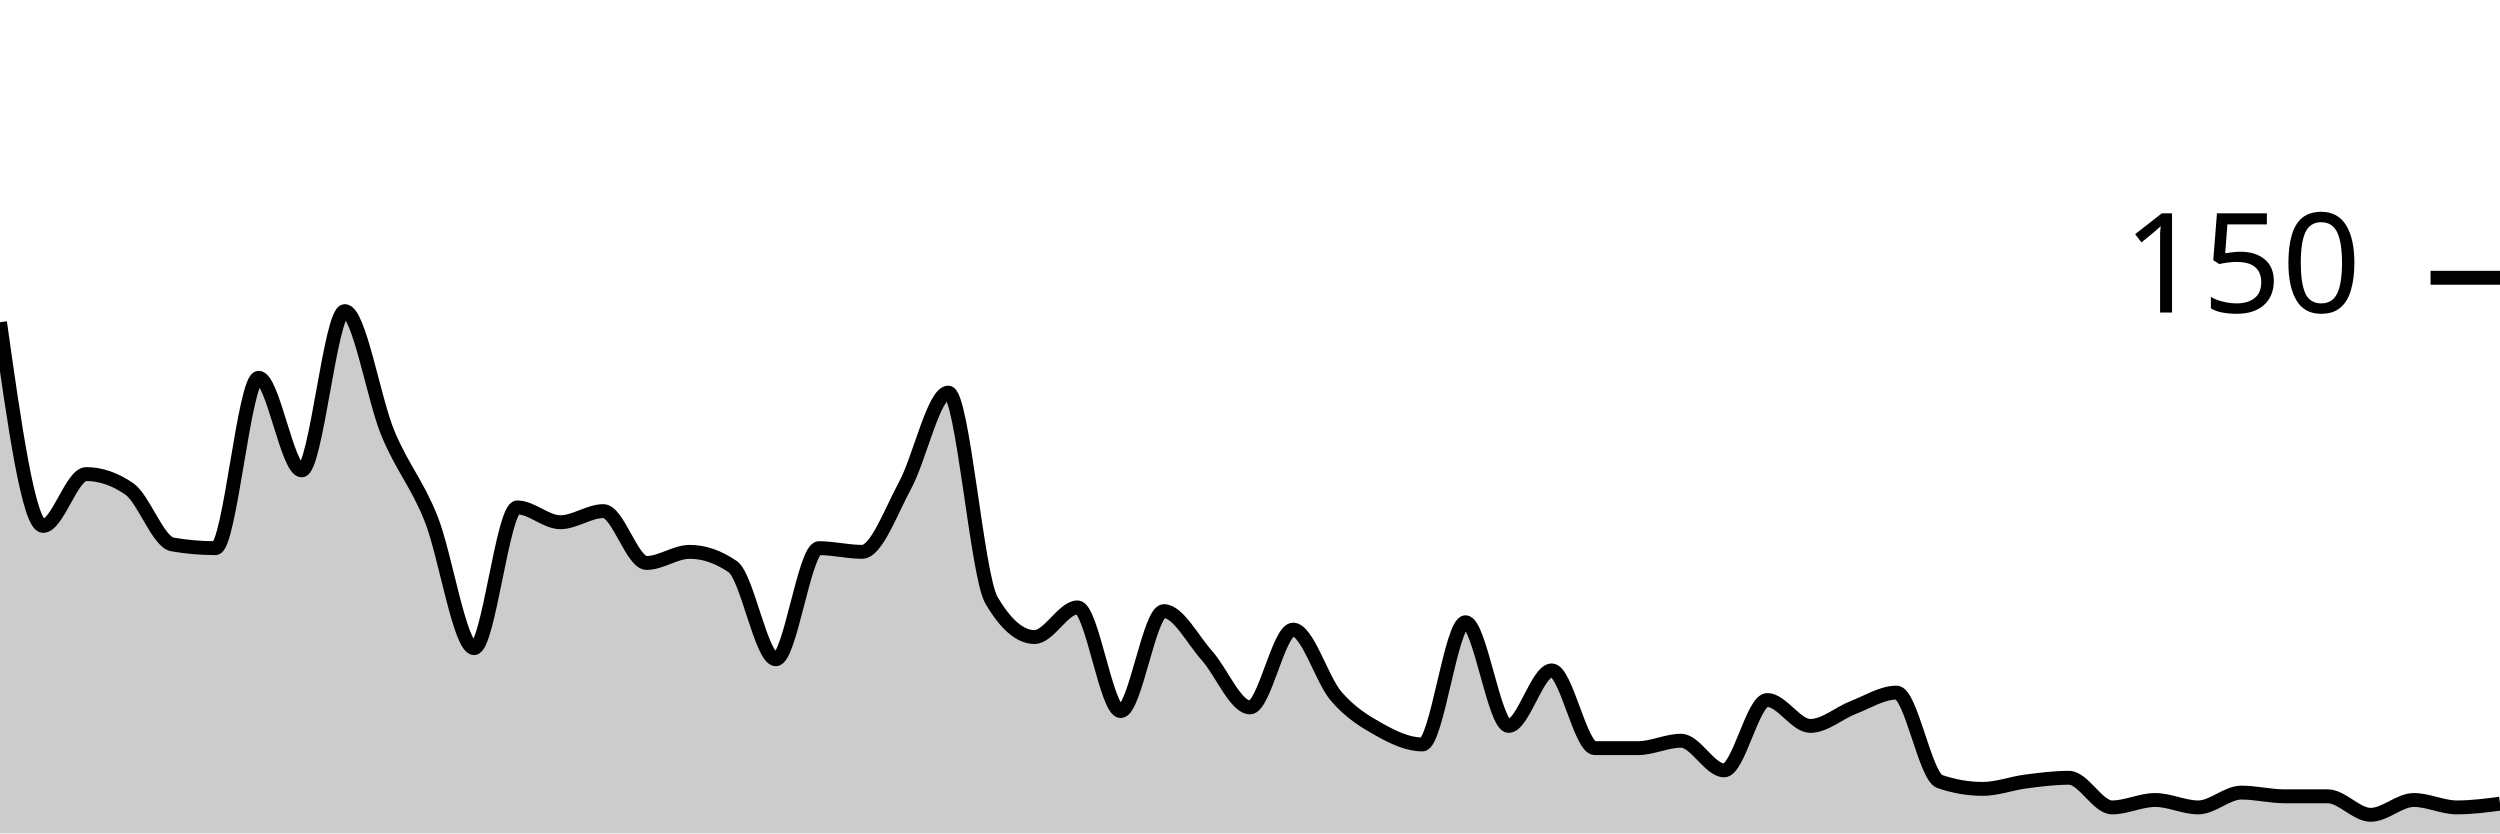
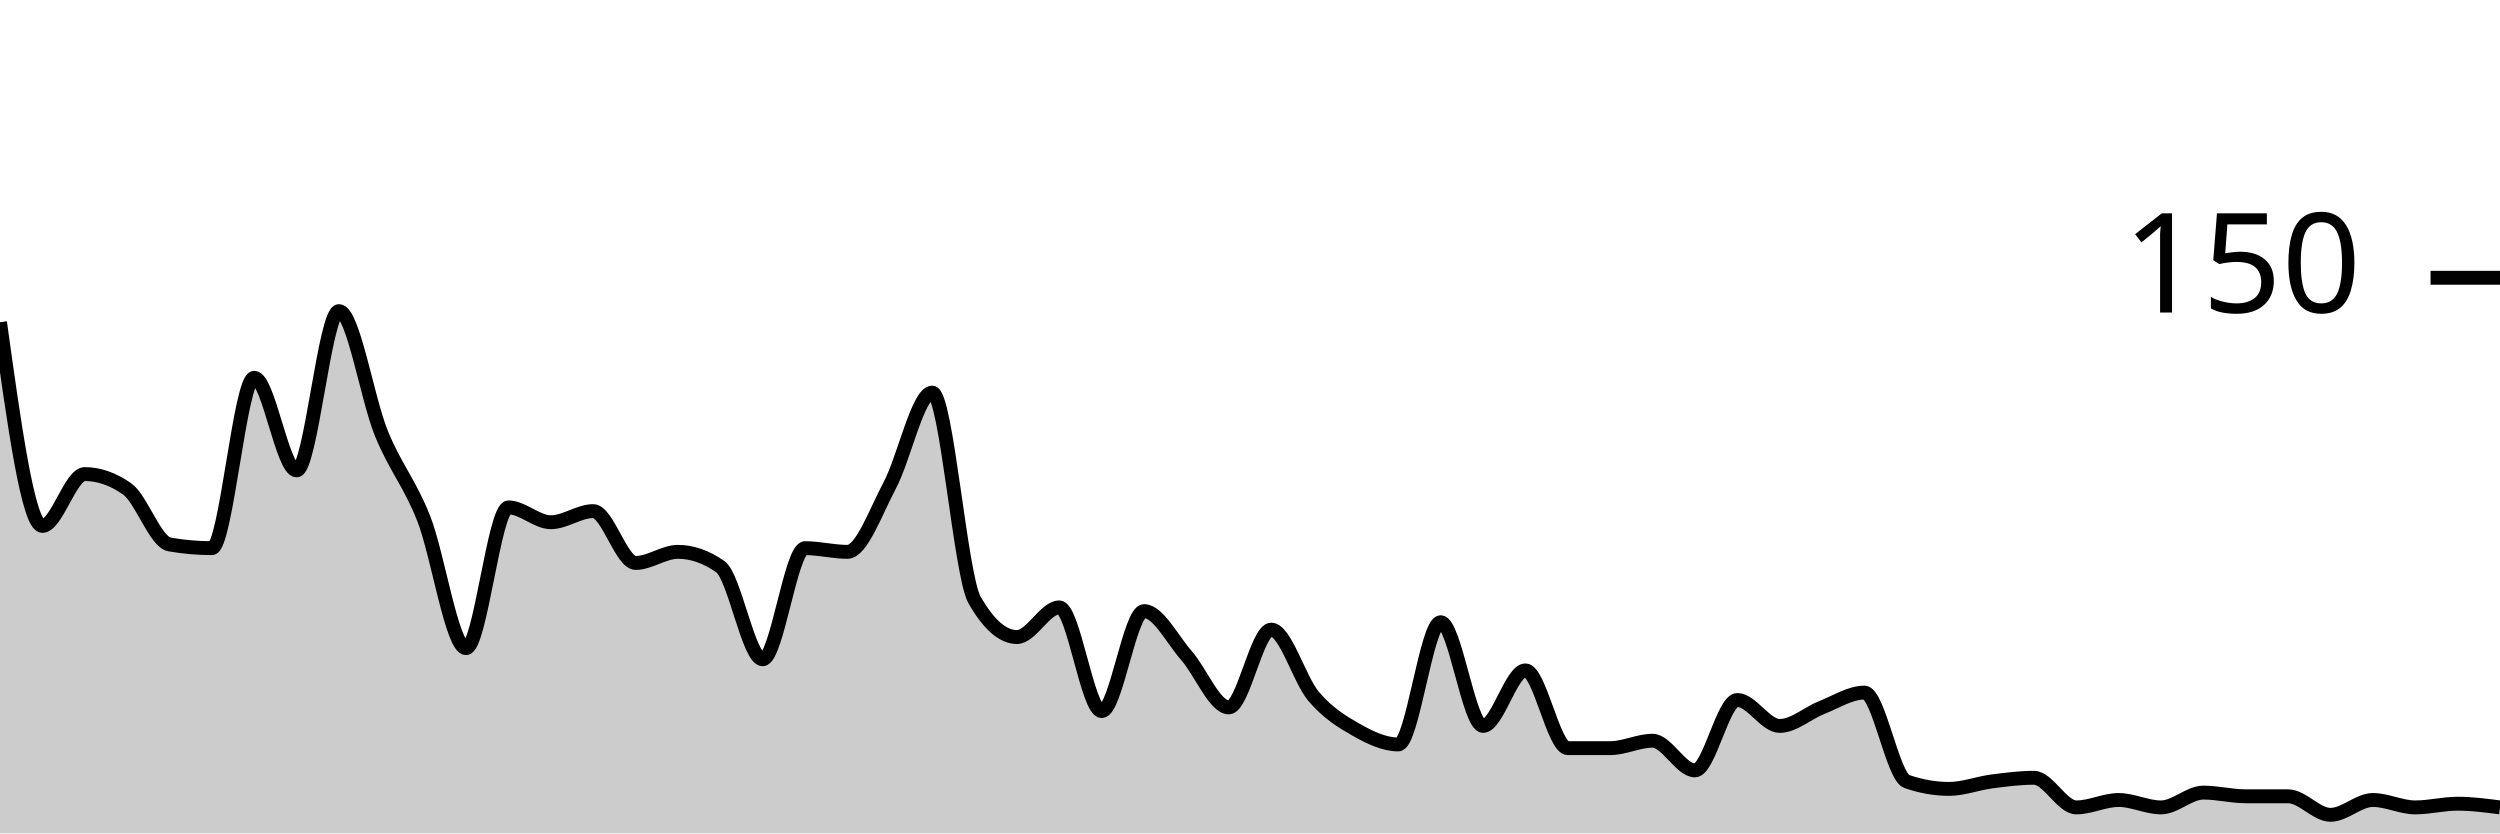
<svg xmlns="http://www.w3.org/2000/svg" viewBox="0 0 180 60">
  <g transform="translate(0,20)">
-     <path class="area" fill="rgba(0, 0, 0, 0.2)" d="M0,3.2C1.034,10.533,2.069,17.867,3.103,17.867C4.138,17.867,5.172,14.133,6.207,14.133C7.241,14.133,8.276,14.489,9.31,15.2C10.345,15.911,11.379,19.022,12.414,19.2C13.448,19.378,14.483,19.467,15.517,19.467C16.552,19.467,17.586,7.2,18.621,7.2C19.655,7.2,20.69,13.867,21.724,13.867C22.759,13.867,23.793,2.4,24.828,2.4C25.862,2.4,26.897,8.711,27.931,11.2C28.966,13.689,30,14.756,31.034,17.333C32.069,19.911,33.103,26.667,34.138,26.667C35.172,26.667,36.207,16.533,37.241,16.533C38.276,16.533,39.31,17.6,40.345,17.6C41.379,17.6,42.414,16.8,43.448,16.8C44.483,16.8,45.517,20.533,46.552,20.533C47.586,20.533,48.621,19.733,49.655,19.733C50.69,19.733,51.724,20.089,52.759,20.8C53.793,21.511,54.828,27.467,55.862,27.467C56.897,27.467,57.931,19.467,58.966,19.467C60,19.467,61.034,19.733,62.069,19.733C63.103,19.733,64.138,16.844,65.172,14.933C66.207,13.022,67.241,8.267,68.276,8.267C69.31,8.267,70.345,21.422,71.379,23.2C72.414,24.978,73.448,25.867,74.483,25.867C75.517,25.867,76.552,23.733,77.586,23.733C78.621,23.733,79.655,31.2,80.69,31.2C81.724,31.2,82.759,24,83.793,24C84.828,24,85.862,26.044,86.897,27.2C87.931,28.356,88.966,30.933,90,30.933C91.034,30.933,92.069,25.333,93.103,25.333C94.138,25.333,95.172,28.933,96.207,30.133C97.241,31.333,98.276,31.956,99.31,32.533C100.345,33.111,101.379,33.6,102.414,33.6C103.448,33.6,104.483,24.8,105.517,24.8C106.552,24.8,107.586,32.267,108.621,32.267C109.655,32.267,110.69,28.267,111.724,28.267C112.759,28.267,113.793,33.867,114.828,33.867C115.862,33.867,116.897,33.867,117.931,33.867C118.966,33.867,120,33.333,121.034,33.333C122.069,33.333,123.103,35.467,124.138,35.467C125.172,35.467,126.207,30.4,127.241,30.4C128.276,30.4,129.31,32.267,130.345,32.267C131.379,32.267,132.414,31.333,133.448,30.933C134.483,30.533,135.517,29.867,136.552,29.867C137.586,29.867,138.621,35.911,139.655,36.267C140.69,36.622,141.724,36.8,142.759,36.8C143.793,36.8,144.828,36.4,145.862,36.267C146.897,36.133,147.931,36,148.966,36C150,36,151.034,38.133,152.069,38.133C153.103,38.133,154.138,37.6,155.172,37.6C156.207,37.6,157.241,38.133,158.276,38.133C159.31,38.133,160.345,37.067,161.379,37.067C162.414,37.067,163.448,37.333,164.483,37.333C165.517,37.333,166.552,37.333,167.586,37.333C168.621,37.333,169.655,38.667,170.69,38.667C171.724,38.667,172.759,37.6,173.793,37.6C174.828,37.6,175.862,38.133,176.897,38.133C177.931,38.133,178.966,38,180,37.867L180,40C178.966,40,177.931,40,176.897,40C175.862,40,174.828,40,173.793,40C172.759,40,171.724,40,170.69,40C169.655,40,168.621,40,167.586,40C166.552,40,165.517,40,164.483,40C163.448,40,162.414,40,161.379,40C160.345,40,159.31,40,158.276,40C157.241,40,156.207,40,155.172,40C154.138,40,153.103,40,152.069,40C151.034,40,150,40,148.966,40C147.931,40,146.897,40,145.862,40C144.828,40,143.793,40,142.759,40C141.724,40,140.69,40,139.655,40C138.621,40,137.586,40,136.552,40C135.517,40,134.483,40,133.448,40C132.414,40,131.379,40,130.345,40C129.31,40,128.276,40,127.241,40C126.207,40,125.172,40,124.138,40C123.103,40,122.069,40,121.034,40C120,40,118.966,40,117.931,40C116.897,40,115.862,40,114.828,40C113.793,40,112.759,40,111.724,40C110.69,40,109.655,40,108.621,40C107.586,40,106.552,40,105.517,40C104.483,40,103.448,40,102.414,40C101.379,40,100.345,40,99.31,40C98.276,40,97.241,40,96.207,40C95.172,40,94.138,40,93.103,40C92.069,40,91.034,40,90,40C88.966,40,87.931,40,86.897,40C85.862,40,84.828,40,83.793,40C82.759,40,81.724,40,80.69,40C79.655,40,78.621,40,77.586,40C76.552,40,75.517,40,74.483,40C73.448,40,72.414,40,71.379,40C70.345,40,69.31,40,68.276,40C67.241,40,66.207,40,65.172,40C64.138,40,63.103,40,62.069,40C61.034,40,60,40,58.966,40C57.931,40,56.897,40,55.862,40C54.828,40,53.793,40,52.759,40C51.724,40,50.69,40,49.655,40C48.621,40,47.586,40,46.552,40C45.517,40,44.483,40,43.448,40C42.414,40,41.379,40,40.345,40C39.31,40,38.276,40,37.241,40C36.207,40,35.172,40,34.138,40C33.103,40,32.069,40,31.034,40C30,40,28.966,40,27.931,40C26.897,40,25.862,40,24.828,40C23.793,40,22.759,40,21.724,40C20.69,40,19.655,40,18.621,40C17.586,40,16.552,40,15.517,40C14.483,40,13.448,40,12.414,40C11.379,40,10.345,40,9.31,40C8.276,40,7.241,40,6.207,40C5.172,40,4.138,40,3.103,40C2.069,40,1.034,40,0,40Z" />
-     <path class="line" stroke="black" fill="none" d="M0,3.2C1.034,10.533,2.069,17.867,3.103,17.867C4.138,17.867,5.172,14.133,6.207,14.133C7.241,14.133,8.276,14.489,9.31,15.2C10.345,15.911,11.379,19.022,12.414,19.2C13.448,19.378,14.483,19.467,15.517,19.467C16.552,19.467,17.586,7.2,18.621,7.2C19.655,7.2,20.69,13.867,21.724,13.867C22.759,13.867,23.793,2.4,24.828,2.4C25.862,2.4,26.897,8.711,27.931,11.2C28.966,13.689,30,14.756,31.034,17.333C32.069,19.911,33.103,26.667,34.138,26.667C35.172,26.667,36.207,16.533,37.241,16.533C38.276,16.533,39.31,17.6,40.345,17.6C41.379,17.6,42.414,16.8,43.448,16.8C44.483,16.8,45.517,20.533,46.552,20.533C47.586,20.533,48.621,19.733,49.655,19.733C50.69,19.733,51.724,20.089,52.759,20.8C53.793,21.511,54.828,27.467,55.862,27.467C56.897,27.467,57.931,19.467,58.966,19.467C60,19.467,61.034,19.733,62.069,19.733C63.103,19.733,64.138,16.844,65.172,14.933C66.207,13.022,67.241,8.267,68.276,8.267C69.31,8.267,70.345,21.422,71.379,23.2C72.414,24.978,73.448,25.867,74.483,25.867C75.517,25.867,76.552,23.733,77.586,23.733C78.621,23.733,79.655,31.2,80.69,31.2C81.724,31.2,82.759,24,83.793,24C84.828,24,85.862,26.044,86.897,27.2C87.931,28.356,88.966,30.933,90,30.933C91.034,30.933,92.069,25.333,93.103,25.333C94.138,25.333,95.172,28.933,96.207,30.133C97.241,31.333,98.276,31.956,99.31,32.533C100.345,33.111,101.379,33.6,102.414,33.6C103.448,33.6,104.483,24.8,105.517,24.8C106.552,24.8,107.586,32.267,108.621,32.267C109.655,32.267,110.69,28.267,111.724,28.267C112.759,28.267,113.793,33.867,114.828,33.867C115.862,33.867,116.897,33.867,117.931,33.867C118.966,33.867,120,33.333,121.034,33.333C122.069,33.333,123.103,35.467,124.138,35.467C125.172,35.467,126.207,30.4,127.241,30.4C128.276,30.4,129.31,32.267,130.345,32.267C131.379,32.267,132.414,31.333,133.448,30.933C134.483,30.533,135.517,29.867,136.552,29.867C137.586,29.867,138.621,35.911,139.655,36.267C140.69,36.622,141.724,36.8,142.759,36.8C143.793,36.8,144.828,36.4,145.862,36.267C146.897,36.133,147.931,36,148.966,36C150,36,151.034,38.133,152.069,38.133C153.103,38.133,154.138,37.6,155.172,37.6C156.207,37.6,157.241,38.133,158.276,38.133C159.31,38.133,160.345,37.067,161.379,37.067C162.414,37.067,163.448,37.333,164.483,37.333C165.517,37.333,166.552,37.333,167.586,37.333C168.621,37.333,169.655,38.667,170.69,38.667C171.724,38.667,172.759,37.6,173.793,37.6C174.828,37.6,175.862,38.133,176.897,38.133C177.931,38.133,178.966,38,180,37.867" />
+     <path class="area" fill="rgba(0, 0, 0, 0.2)" d="M0,3.2C1.017,10.533,2.034,17.867,3.051,17.867C4.068,17.867,5.085,14.133,6.102,14.133C7.119,14.133,8.136,14.489,9.153,15.2C10.169,15.911,11.186,19.022,12.203,19.2C13.22,19.378,14.237,19.467,15.254,19.467C16.271,19.467,17.288,7.2,18.305,7.2C19.322,7.2,20.339,13.867,21.356,13.867C22.373,13.867,23.39,2.4,24.407,2.4C25.424,2.4,26.441,8.711,27.458,11.2C28.475,13.689,29.492,14.756,30.508,17.333C31.525,19.911,32.542,26.667,33.559,26.667C34.576,26.667,35.593,16.533,36.61,16.533C37.627,16.533,38.644,17.6,39.661,17.6C40.678,17.6,41.695,16.8,42.712,16.8C43.729,16.8,44.746,20.533,45.763,20.533C46.78,20.533,47.797,19.733,48.814,19.733C49.831,19.733,50.847,20.089,51.864,20.8C52.881,21.511,53.898,27.467,54.915,27.467C55.932,27.467,56.949,19.467,57.966,19.467C58.983,19.467,60,19.733,61.017,19.733C62.034,19.733,63.051,16.844,64.068,14.933C65.085,13.022,66.102,8.267,67.119,8.267C68.136,8.267,69.153,21.422,70.169,23.2C71.186,24.978,72.203,25.867,73.22,25.867C74.237,25.867,75.254,23.733,76.271,23.733C77.288,23.733,78.305,31.2,79.322,31.2C80.339,31.2,81.356,24,82.373,24C83.39,24,84.407,26.044,85.424,27.2C86.441,28.356,87.458,30.933,88.475,30.933C89.492,30.933,90.508,25.333,91.525,25.333C92.542,25.333,93.559,28.933,94.576,30.133C95.593,31.333,96.61,31.956,97.627,32.533C98.644,33.111,99.661,33.6,100.678,33.6C101.695,33.6,102.712,24.8,103.729,24.8C104.746,24.8,105.763,32.267,106.78,32.267C107.797,32.267,108.814,28.267,109.831,28.267C110.847,28.267,111.864,33.867,112.881,33.867C113.898,33.867,114.915,33.867,115.932,33.867C116.949,33.867,117.966,33.333,118.983,33.333C120,33.333,121.017,35.467,122.034,35.467C123.051,35.467,124.068,30.4,125.085,30.4C126.102,30.4,127.119,32.267,128.136,32.267C129.153,32.267,130.169,31.333,131.186,30.933C132.203,30.533,133.22,29.867,134.237,29.867C135.254,29.867,136.271,35.911,137.288,36.267C138.305,36.622,139.322,36.8,140.339,36.8C141.356,36.8,142.373,36.4,143.39,36.267C144.407,36.133,145.424,36,146.441,36C147.458,36,148.475,38.133,149.492,38.133C150.508,38.133,151.525,37.6,152.542,37.6C153.559,37.6,154.576,38.133,155.593,38.133C156.61,38.133,157.627,37.067,158.644,37.067C159.661,37.067,160.678,37.333,161.695,37.333C162.712,37.333,163.729,37.333,164.746,37.333C165.763,37.333,166.78,38.667,167.797,38.667C168.814,38.667,169.831,37.6,170.847,37.6C171.864,37.6,172.881,38.133,173.898,38.133C174.915,38.133,175.932,37.867,176.949,37.867C177.966,37.867,178.983,38,180,38.133L180,40C178.983,40,177.966,40,176.949,40C175.932,40,174.915,40,173.898,40C172.881,40,171.864,40,170.847,40C169.831,40,168.814,40,167.797,40C166.78,40,165.763,40,164.746,40C163.729,40,162.712,40,161.695,40C160.678,40,159.661,40,158.644,40C157.627,40,156.61,40,155.593,40C154.576,40,153.559,40,152.542,40C151.525,40,150.508,40,149.492,40C148.475,40,147.458,40,146.441,40C145.424,40,144.407,40,143.39,40C142.373,40,141.356,40,140.339,40C139.322,40,138.305,40,137.288,40C136.271,40,135.254,40,134.237,40C133.22,40,132.203,40,131.186,40C130.169,40,129.153,40,128.136,40C127.119,40,126.102,40,125.085,40C124.068,40,123.051,40,122.034,40C121.017,40,120,40,118.983,40C117.966,40,116.949,40,115.932,40C114.915,40,113.898,40,112.881,40C111.864,40,110.847,40,109.831,40C108.814,40,107.797,40,106.78,40C105.763,40,104.746,40,103.729,40C102.712,40,101.695,40,100.678,40C99.661,40,98.644,40,97.627,40C96.61,40,95.593,40,94.576,40C93.559,40,92.542,40,91.525,40C90.508,40,89.492,40,88.475,40C87.458,40,86.441,40,85.424,40C84.407,40,83.39,40,82.373,40C81.356,40,80.339,40,79.322,40C78.305,40,77.288,40,76.271,40C75.254,40,74.237,40,73.22,40C72.203,40,71.186,40,70.169,40C69.153,40,68.136,40,67.119,40C66.102,40,65.085,40,64.068,40C63.051,40,62.034,40,61.017,40C60,40,58.983,40,57.966,40C56.949,40,55.932,40,54.915,40C53.898,40,52.881,40,51.864,40C50.847,40,49.831,40,48.814,40C47.797,40,46.78,40,45.763,40C44.746,40,43.729,40,42.712,40C41.695,40,40.678,40,39.661,40C38.644,40,37.627,40,36.61,40C35.593,40,34.576,40,33.559,40C32.542,40,31.525,40,30.508,40C29.492,40,28.475,40,27.458,40C26.441,40,25.424,40,24.407,40C23.39,40,22.373,40,21.356,40C20.339,40,19.322,40,18.305,40C17.288,40,16.271,40,15.254,40C14.237,40,13.22,40,12.203,40C11.186,40,10.169,40,9.153,40C8.136,40,7.119,40,6.102,40C5.085,40,4.068,40,3.051,40C2.034,40,1.017,40,0,40Z" />
+     <path class="line" stroke="black" fill="none" d="M0,3.2C1.017,10.533,2.034,17.867,3.051,17.867C4.068,17.867,5.085,14.133,6.102,14.133C7.119,14.133,8.136,14.489,9.153,15.2C10.169,15.911,11.186,19.022,12.203,19.2C13.22,19.378,14.237,19.467,15.254,19.467C16.271,19.467,17.288,7.2,18.305,7.2C19.322,7.2,20.339,13.867,21.356,13.867C22.373,13.867,23.39,2.4,24.407,2.4C25.424,2.4,26.441,8.711,27.458,11.2C28.475,13.689,29.492,14.756,30.508,17.333C31.525,19.911,32.542,26.667,33.559,26.667C34.576,26.667,35.593,16.533,36.61,16.533C37.627,16.533,38.644,17.6,39.661,17.6C40.678,17.6,41.695,16.8,42.712,16.8C43.729,16.8,44.746,20.533,45.763,20.533C46.78,20.533,47.797,19.733,48.814,19.733C49.831,19.733,50.847,20.089,51.864,20.8C52.881,21.511,53.898,27.467,54.915,27.467C55.932,27.467,56.949,19.467,57.966,19.467C58.983,19.467,60,19.733,61.017,19.733C62.034,19.733,63.051,16.844,64.068,14.933C65.085,13.022,66.102,8.267,67.119,8.267C68.136,8.267,69.153,21.422,70.169,23.2C71.186,24.978,72.203,25.867,73.22,25.867C74.237,25.867,75.254,23.733,76.271,23.733C77.288,23.733,78.305,31.2,79.322,31.2C80.339,31.2,81.356,24,82.373,24C83.39,24,84.407,26.044,85.424,27.2C86.441,28.356,87.458,30.933,88.475,30.933C89.492,30.933,90.508,25.333,91.525,25.333C92.542,25.333,93.559,28.933,94.576,30.133C95.593,31.333,96.61,31.956,97.627,32.533C98.644,33.111,99.661,33.6,100.678,33.6C101.695,33.6,102.712,24.8,103.729,24.8C104.746,24.8,105.763,32.267,106.78,32.267C107.797,32.267,108.814,28.267,109.831,28.267C110.847,28.267,111.864,33.867,112.881,33.867C113.898,33.867,114.915,33.867,115.932,33.867C116.949,33.867,117.966,33.333,118.983,33.333C120,33.333,121.017,35.467,122.034,35.467C123.051,35.467,124.068,30.4,125.085,30.4C126.102,30.4,127.119,32.267,128.136,32.267C129.153,32.267,130.169,31.333,131.186,30.933C132.203,30.533,133.22,29.867,134.237,29.867C135.254,29.867,136.271,35.911,137.288,36.267C138.305,36.622,139.322,36.8,140.339,36.8C141.356,36.8,142.373,36.4,143.39,36.267C144.407,36.133,145.424,36,146.441,36C147.458,36,148.475,38.133,149.492,38.133C150.508,38.133,151.525,37.6,152.542,37.6C153.559,37.6,154.576,38.133,155.593,38.133C156.61,38.133,157.627,37.067,158.644,37.067C159.661,37.067,160.678,37.333,161.695,37.333C162.712,37.333,163.729,37.333,164.746,37.333C165.763,37.333,166.78,38.667,167.797,38.667C168.814,38.667,169.831,37.6,170.847,37.6C171.864,37.6,172.881,38.133,173.898,38.133C174.915,38.133,175.932,37.867,176.949,37.867C177.966,37.867,178.983,38,180,38.133" />
    <path class="axis-ceiling" stroke-width="1" stroke="black" fill="none" d="M175,0L180,0" />
    <text class="axis-ceiling-label" font-family="sans-serif" text-anchor="end" font-size="10px" x="170" y="2.5">150</text>
  </g>
</svg>
